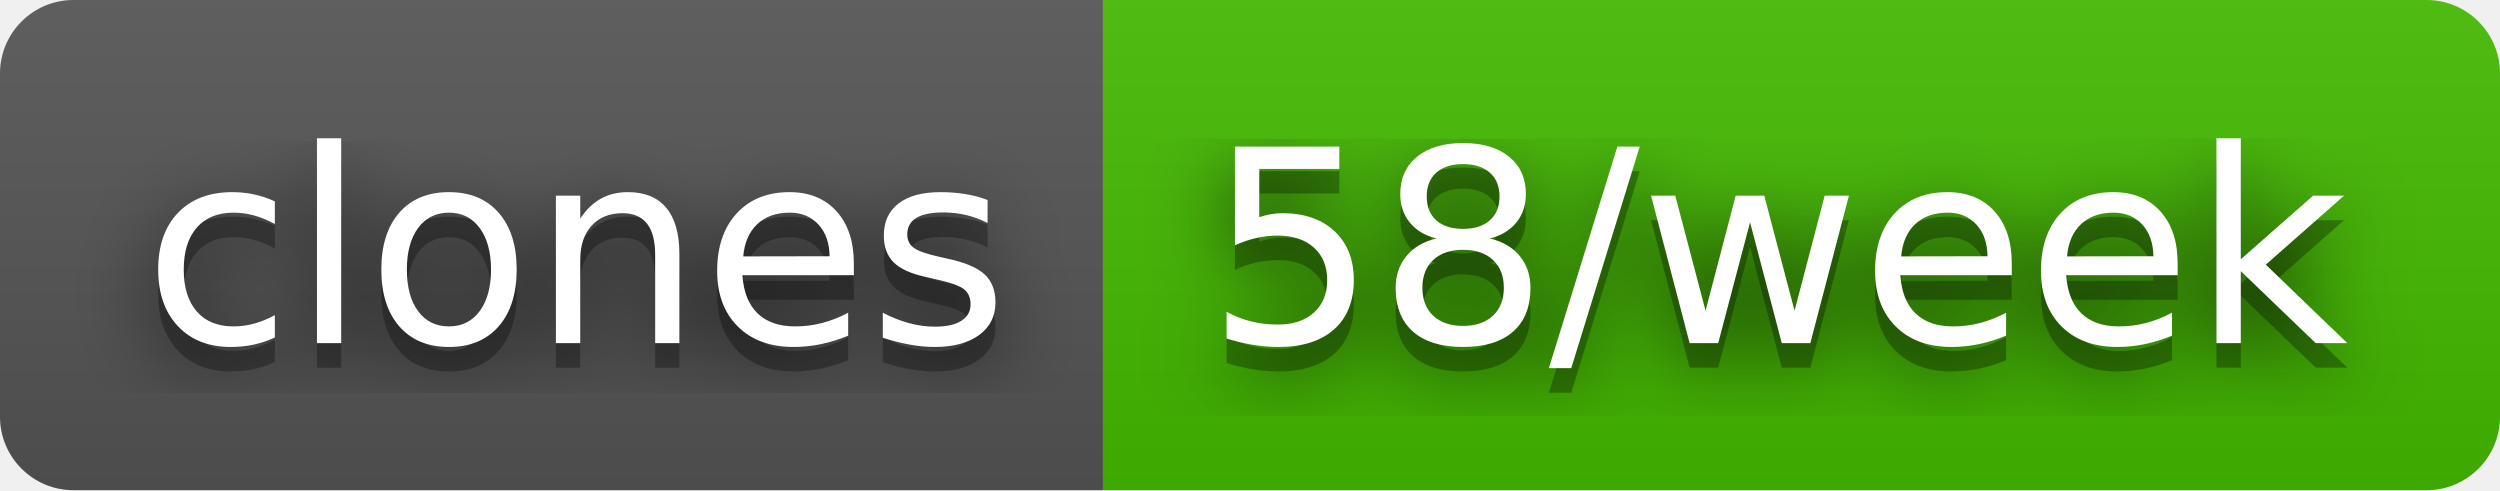
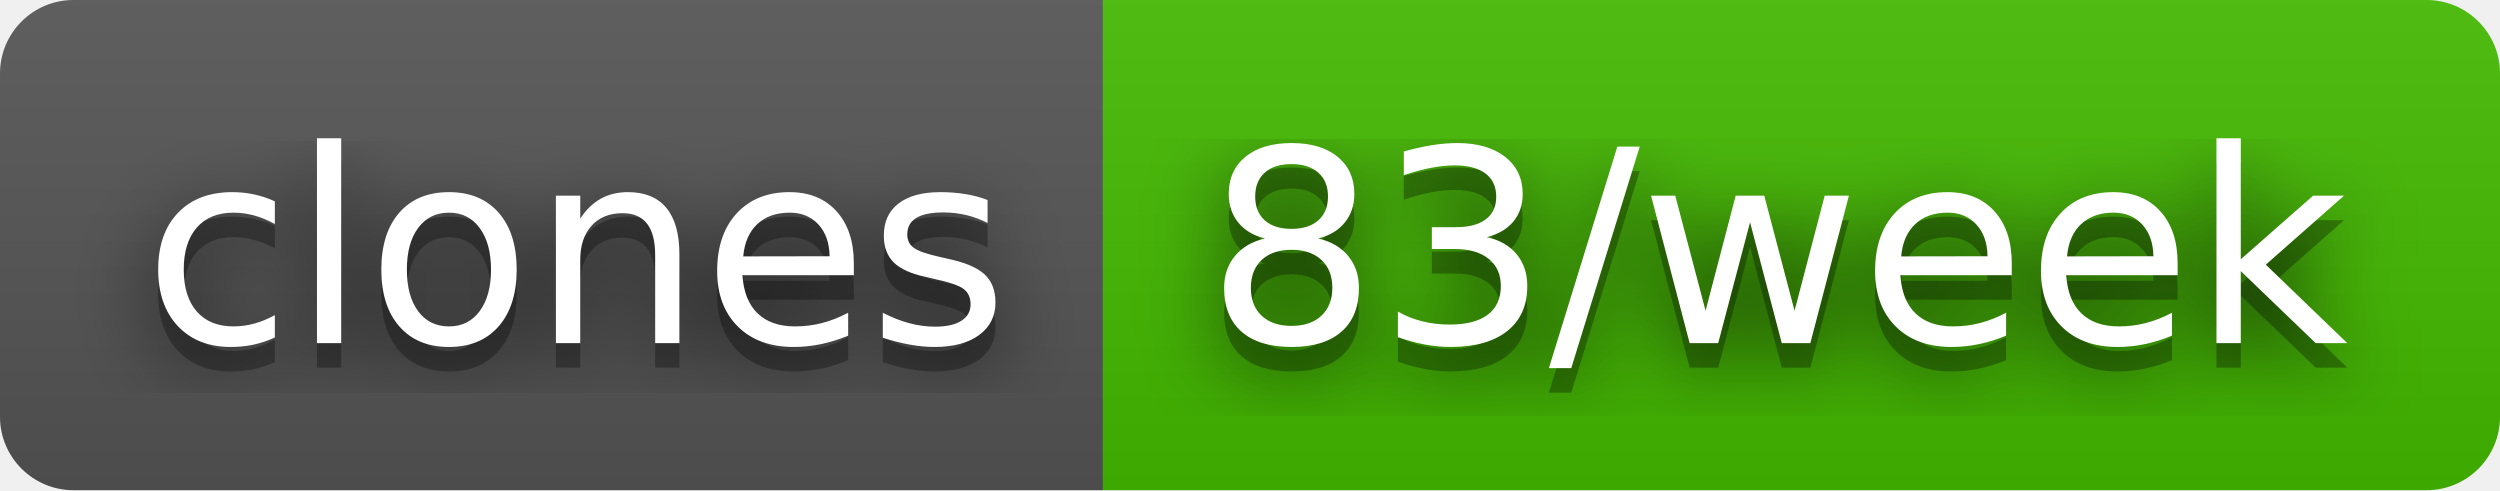
- <svg xmlns="http://www.w3.org/2000/svg" width="102" height="20" role="img" aria-label="clones: 58/week">
+ <svg xmlns="http://www.w3.org/2000/svg" width="102" height="20" role="img" aria-label="clones: 83/week">
  <filter id="blur">
    <feGaussianBlur stdDeviation="16" />
  </filter>
  <linearGradient id="s" x2="0" y2="100%">
    <stop offset="0" stop-color="#bbb" stop-opacity=".1" />
    <stop offset="1" stop-opacity=".1" />
  </linearGradient>
  <clipPath id="r">
    <rect width="102" height="20" rx="3" />
  </clipPath>
  <g clip-path="url(#r)">
    <rect width="45" height="20" fill="#555" />
    <rect x="45" width="57" height="20" fill="#4b0" />
    <rect width="102" height="20" fill="url(#s)" />
  </g>
  <g fill="#fff" text-anchor="middle" font-family="Verdana,Geneva,DejaVu Sans,sans-serif" text-rendering="geometricPrecision" font-size="110">
    <g transform="scale(.1)">
      <g aria-hidden="true" fill="#010101">
        <text x="235" y="150" fill-opacity=".8" filter="url(#blur)" textLength="350">clones</text>
        <text x="235" y="150" fill-opacity=".3" textLength="350">clones</text>
      </g>
      <text x="235" y="140" textLength="350">clones</text>
    </g>
    <g transform="scale(.1)">
      <g aria-hidden="true" fill="#010101">
-         <text x="725" y="150" fill-opacity=".8" filter="url(#blur)" textLength="470">58/week</text>
-         <text x="725" y="150" fill-opacity=".3" textLength="470">58/week</text>
+         <text x="725" y="150" fill-opacity=".8" filter="url(#blur)" textLength="470">83/week</text>
+         <text x="725" y="150" fill-opacity=".3" textLength="470">83/week</text>
      </g>
-       <text x="725" y="140" textLength="470">58/week</text>
+       <text x="725" y="140" textLength="470">83/week</text>
    </g>
  </g>
</svg>
